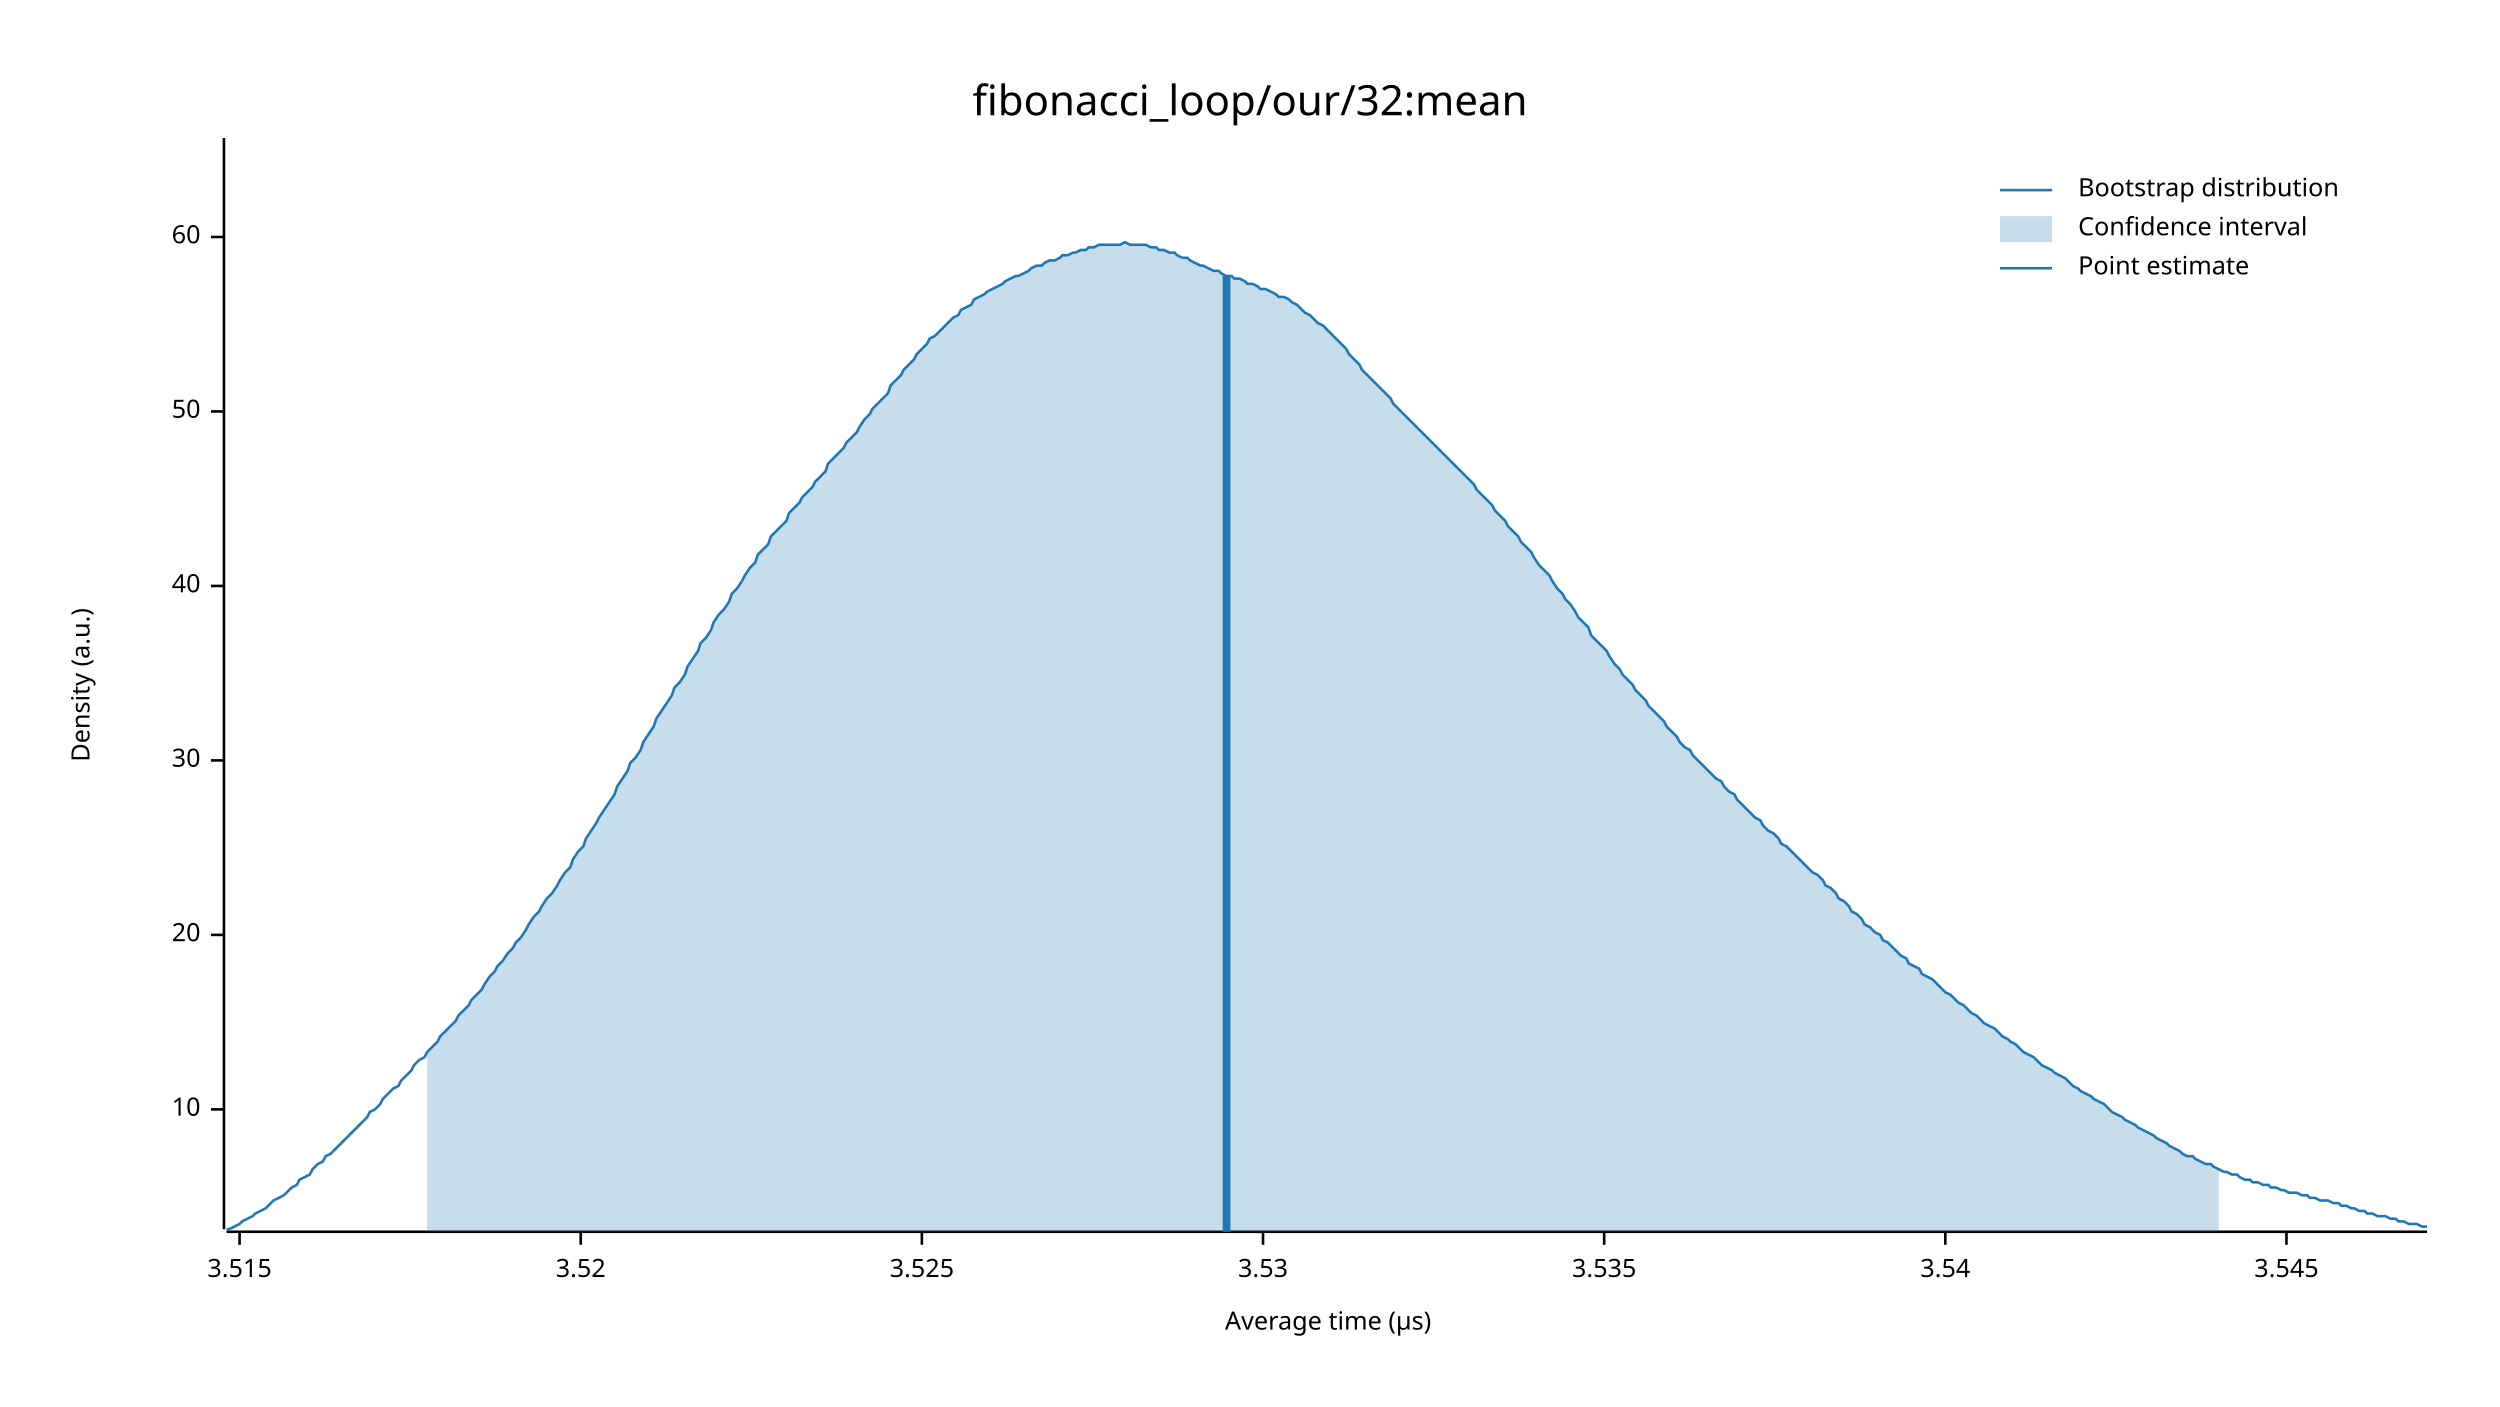
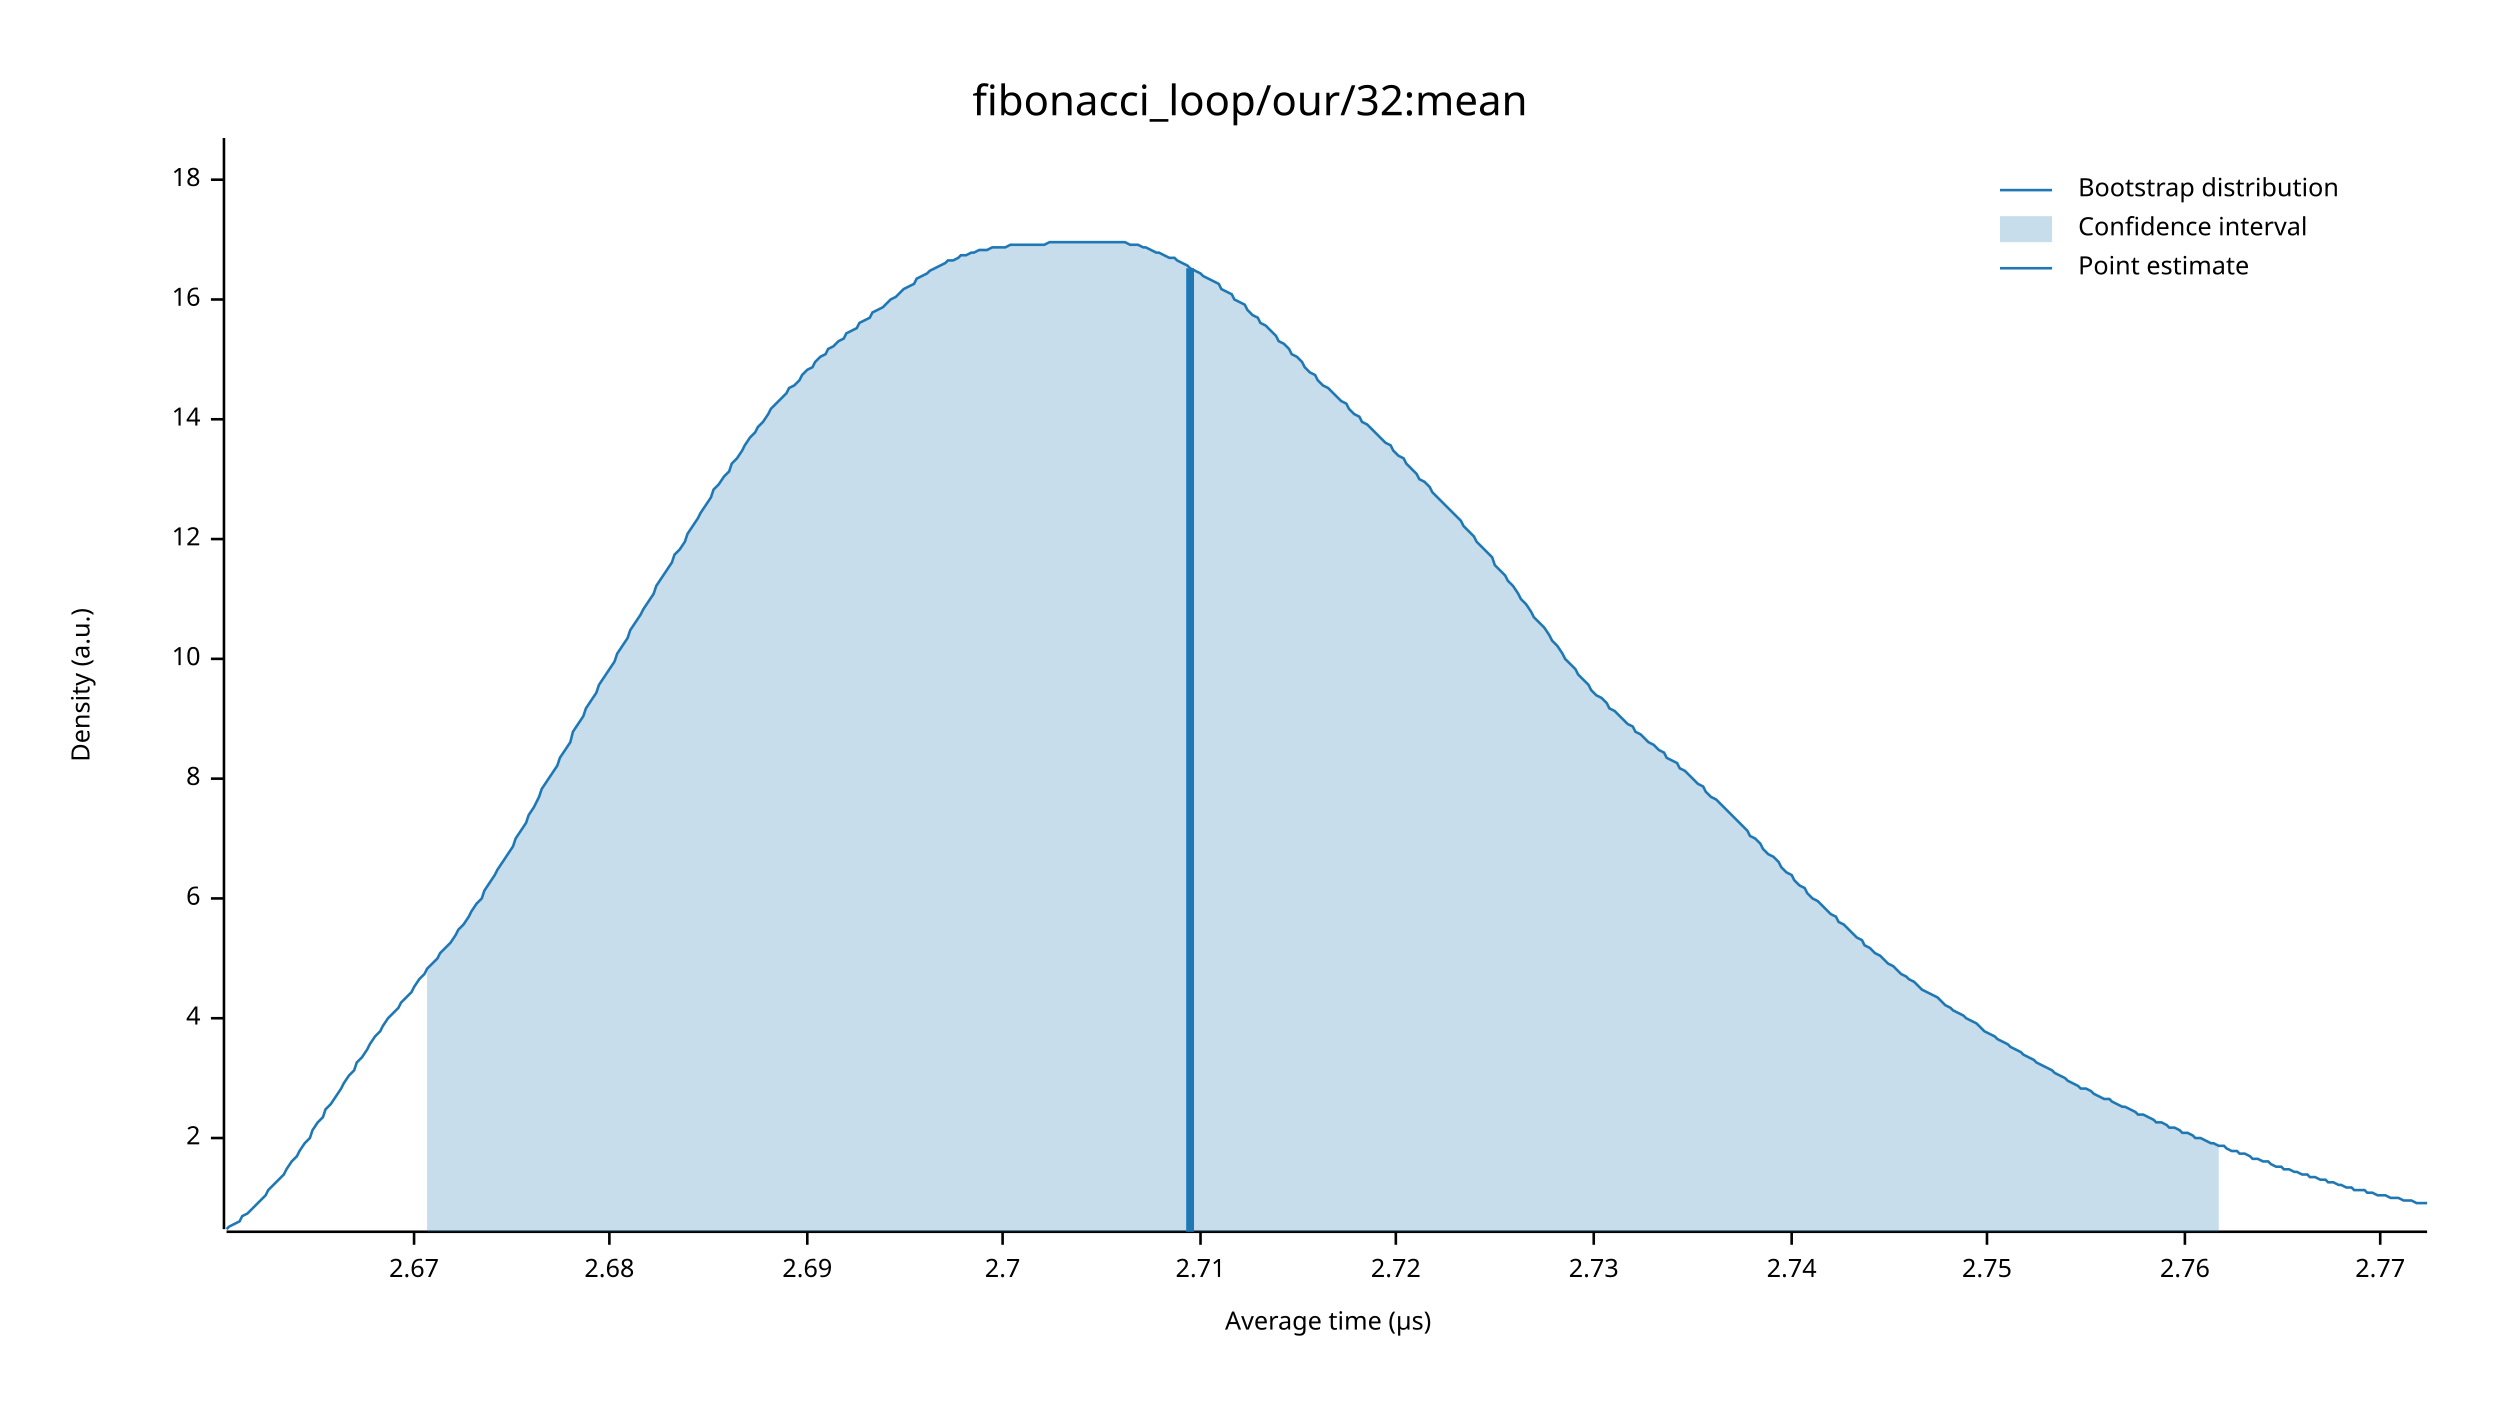
<svg xmlns="http://www.w3.org/2000/svg" width="960" height="540" viewBox="0 0 960 540">
  <text x="480" y="32" dy="0.76em" text-anchor="middle" font-family="sans-serif" font-size="16.129" opacity="1" fill="#000000">
fibonacci_loop/our/32:mean
</text>
  <text x="27" y="263" dy="0.76em" text-anchor="middle" font-family="sans-serif" font-size="9.677" opacity="1" fill="#000000" transform="rotate(270, 27, 263)">
Density (a.u.)
</text>
  <text x="510" y="513" dy="-0.5ex" text-anchor="middle" font-family="sans-serif" font-size="9.677" opacity="1" fill="#000000">
Average time (µs)
</text>
  <polyline fill="none" opacity="1" stroke="#000000" stroke-width="1" points="86,53 86,472 " />
-   <text x="77" y="426" dy="0.5ex" text-anchor="end" font-family="sans-serif" font-size="9.677" opacity="1" fill="#000000">
+   <text x="77" y="437" dy="0.5ex" text-anchor="end" font-family="sans-serif" font-size="9.677" opacity="1" fill="#000000">
+ 2
+ </text>
+   <polyline fill="none" opacity="1" stroke="#000000" stroke-width="1" points="81,437 86,437 " />
+   <text x="77" y="391" dy="0.5ex" text-anchor="end" font-family="sans-serif" font-size="9.677" opacity="1" fill="#000000">
+ 4
+ </text>
+   <polyline fill="none" opacity="1" stroke="#000000" stroke-width="1" points="81,391 86,391 " />
+   <text x="77" y="345" dy="0.5ex" text-anchor="end" font-family="sans-serif" font-size="9.677" opacity="1" fill="#000000">
+ 6
+ </text>
+   <polyline fill="none" opacity="1" stroke="#000000" stroke-width="1" points="81,345 86,345 " />
+   <text x="77" y="299" dy="0.5ex" text-anchor="end" font-family="sans-serif" font-size="9.677" opacity="1" fill="#000000">
+ 8
+ </text>
+   <polyline fill="none" opacity="1" stroke="#000000" stroke-width="1" points="81,299 86,299 " />
+   <text x="77" y="253" dy="0.5ex" text-anchor="end" font-family="sans-serif" font-size="9.677" opacity="1" fill="#000000">
10
</text>
-   <polyline fill="none" opacity="1" stroke="#000000" stroke-width="1" points="81,426 86,426 " />
-   <text x="77" y="359" dy="0.5ex" text-anchor="end" font-family="sans-serif" font-size="9.677" opacity="1" fill="#000000">
- 20
+   <polyline fill="none" opacity="1" stroke="#000000" stroke-width="1" points="81,253 86,253 " />
+   <text x="77" y="207" dy="0.5ex" text-anchor="end" font-family="sans-serif" font-size="9.677" opacity="1" fill="#000000">
+ 12
</text>
-   <polyline fill="none" opacity="1" stroke="#000000" stroke-width="1" points="81,359 86,359 " />
-   <text x="77" y="292" dy="0.5ex" text-anchor="end" font-family="sans-serif" font-size="9.677" opacity="1" fill="#000000">
- 30
+   <polyline fill="none" opacity="1" stroke="#000000" stroke-width="1" points="81,207 86,207 " />
+   <text x="77" y="161" dy="0.5ex" text-anchor="end" font-family="sans-serif" font-size="9.677" opacity="1" fill="#000000">
+ 14
</text>
-   <polyline fill="none" opacity="1" stroke="#000000" stroke-width="1" points="81,292 86,292 " />
-   <text x="77" y="225" dy="0.5ex" text-anchor="end" font-family="sans-serif" font-size="9.677" opacity="1" fill="#000000">
- 40
+   <polyline fill="none" opacity="1" stroke="#000000" stroke-width="1" points="81,161 86,161 " />
+   <text x="77" y="115" dy="0.5ex" text-anchor="end" font-family="sans-serif" font-size="9.677" opacity="1" fill="#000000">
+ 16
</text>
-   <polyline fill="none" opacity="1" stroke="#000000" stroke-width="1" points="81,225 86,225 " />
-   <text x="77" y="158" dy="0.5ex" text-anchor="end" font-family="sans-serif" font-size="9.677" opacity="1" fill="#000000">
- 50
+   <polyline fill="none" opacity="1" stroke="#000000" stroke-width="1" points="81,115 86,115 " />
+   <text x="77" y="69" dy="0.5ex" text-anchor="end" font-family="sans-serif" font-size="9.677" opacity="1" fill="#000000">
+ 18
</text>
-   <polyline fill="none" opacity="1" stroke="#000000" stroke-width="1" points="81,158 86,158 " />
-   <text x="77" y="91" dy="0.5ex" text-anchor="end" font-family="sans-serif" font-size="9.677" opacity="1" fill="#000000">
- 60
+   <polyline fill="none" opacity="1" stroke="#000000" stroke-width="1" points="81,69 86,69 " />
+   <polyline fill="none" opacity="1" stroke="#000000" stroke-width="1" points="87,473 932,473 " />
+   <text x="159" y="483" dy="0.76em" text-anchor="middle" font-family="sans-serif" font-size="9.677" opacity="1" fill="#000000">
+ 2.67
</text>
-   <polyline fill="none" opacity="1" stroke="#000000" stroke-width="1" points="81,91 86,91 " />
-   <polyline fill="none" opacity="1" stroke="#000000" stroke-width="1" points="87,473 932,473 " />
-   <text x="92" y="483" dy="0.76em" text-anchor="middle" font-family="sans-serif" font-size="9.677" opacity="1" fill="#000000">
- 3.515
+   <polyline fill="none" opacity="1" stroke="#000000" stroke-width="1" points="159,473 159,478 " />
+   <text x="234" y="483" dy="0.76em" text-anchor="middle" font-family="sans-serif" font-size="9.677" opacity="1" fill="#000000">
+ 2.68
</text>
-   <polyline fill="none" opacity="1" stroke="#000000" stroke-width="1" points="92,473 92,478 " />
-   <text x="223" y="483" dy="0.76em" text-anchor="middle" font-family="sans-serif" font-size="9.677" opacity="1" fill="#000000">
- 3.52
+   <polyline fill="none" opacity="1" stroke="#000000" stroke-width="1" points="234,473 234,478 " />
+   <text x="310" y="483" dy="0.76em" text-anchor="middle" font-family="sans-serif" font-size="9.677" opacity="1" fill="#000000">
+ 2.69
</text>
-   <polyline fill="none" opacity="1" stroke="#000000" stroke-width="1" points="223,473 223,478 " />
-   <text x="354" y="483" dy="0.76em" text-anchor="middle" font-family="sans-serif" font-size="9.677" opacity="1" fill="#000000">
- 3.525
+   <polyline fill="none" opacity="1" stroke="#000000" stroke-width="1" points="310,473 310,478 " />
+   <text x="385" y="483" dy="0.76em" text-anchor="middle" font-family="sans-serif" font-size="9.677" opacity="1" fill="#000000">
+ 2.7
</text>
-   <polyline fill="none" opacity="1" stroke="#000000" stroke-width="1" points="354,473 354,478 " />
-   <text x="485" y="483" dy="0.76em" text-anchor="middle" font-family="sans-serif" font-size="9.677" opacity="1" fill="#000000">
- 3.53
+   <polyline fill="none" opacity="1" stroke="#000000" stroke-width="1" points="385,473 385,478 " />
+   <text x="461" y="483" dy="0.76em" text-anchor="middle" font-family="sans-serif" font-size="9.677" opacity="1" fill="#000000">
+ 2.71
</text>
-   <polyline fill="none" opacity="1" stroke="#000000" stroke-width="1" points="485,473 485,478 " />
-   <text x="616" y="483" dy="0.76em" text-anchor="middle" font-family="sans-serif" font-size="9.677" opacity="1" fill="#000000">
- 3.535
+   <polyline fill="none" opacity="1" stroke="#000000" stroke-width="1" points="461,473 461,478 " />
+   <text x="536" y="483" dy="0.76em" text-anchor="middle" font-family="sans-serif" font-size="9.677" opacity="1" fill="#000000">
+ 2.72
</text>
-   <polyline fill="none" opacity="1" stroke="#000000" stroke-width="1" points="616,473 616,478 " />
-   <text x="747" y="483" dy="0.76em" text-anchor="middle" font-family="sans-serif" font-size="9.677" opacity="1" fill="#000000">
- 3.54
+   <polyline fill="none" opacity="1" stroke="#000000" stroke-width="1" points="536,473 536,478 " />
+   <text x="612" y="483" dy="0.76em" text-anchor="middle" font-family="sans-serif" font-size="9.677" opacity="1" fill="#000000">
+ 2.73
</text>
-   <polyline fill="none" opacity="1" stroke="#000000" stroke-width="1" points="747,473 747,478 " />
-   <text x="878" y="483" dy="0.76em" text-anchor="middle" font-family="sans-serif" font-size="9.677" opacity="1" fill="#000000">
- 3.545
+   <polyline fill="none" opacity="1" stroke="#000000" stroke-width="1" points="612,473 612,478 " />
+   <text x="688" y="483" dy="0.76em" text-anchor="middle" font-family="sans-serif" font-size="9.677" opacity="1" fill="#000000">
+ 2.74
</text>
-   <polyline fill="none" opacity="1" stroke="#000000" stroke-width="1" points="878,473 878,478 " />
-   <polyline fill="none" opacity="1" stroke="#1F78B4" stroke-width="1" points="87,472 88,472 90,471 92,470 93,469 95,468 97,467 98,466 100,465 102,464 103,463 105,461 107,460 109,459 110,458 112,456 114,455 115,453 117,452 119,451 120,449 122,447 124,446 125,444 127,443 129,441 131,439 132,438 134,436 136,434 137,433 139,431 141,429 142,427 144,426 146,424 147,422 149,420 151,418 153,417 154,415 156,413 158,411 159,409 161,407 163,406 164,404 166,402 168,400 169,398 171,396 173,394 175,392 176,390 178,388 180,386 181,384 183,382 185,380 186,378 188,375 190,373 191,371 193,369 195,366 197,364 198,362 200,360 202,357 203,355 205,352 207,350 208,348 210,345 212,343 214,340 215,338 217,335 219,333 220,330 222,327 224,325 225,322 227,319 229,316 230,314 232,311 234,308 236,305 237,302 239,299 241,296 242,293 244,291 246,288 247,285 249,282 251,279 252,276 254,273 256,270 258,267 259,264 261,262 263,259 264,256 266,253 268,250 269,247 271,245 273,242 274,239 276,236 278,234 280,231 281,228 283,226 285,223 286,221 288,218 290,216 291,213 293,211 295,209 296,206 298,204 300,202 302,200 303,197 305,195 307,193 308,191 310,189 312,187 313,185 315,183 317,181 318,178 320,176 322,174 324,172 325,170 327,168 329,166 330,164 332,161 334,159 335,157 337,155 339,153 341,151 342,148 344,146 346,144 347,142 349,140 351,138 352,136 354,134 356,132 357,130 359,129 361,127 363,125 364,124 366,122 368,121 369,119 371,118 373,117 374,115 376,114 378,113 379,112 381,111 383,110 385,109 386,108 388,107 390,106 391,106 393,105 395,104 396,103 398,102 400,102 401,101 403,100 405,100 407,99 408,98 410,98 412,97 413,97 415,96 417,96 418,95 420,95 422,94 423,94 425,94 427,94 429,94 430,94 432,93 434,94 435,94 437,94 439,94 440,94 442,95 444,95 445,96 447,96 449,97 451,97 452,98 454,99 456,99 457,100 459,101 461,102 462,102 464,103 466,104 468,104 469,105 471,106 473,106 474,107 476,107 478,108 479,109 481,109 483,110 484,111 486,111 488,112 490,113 491,114 493,114 495,115 496,116 498,117 500,119 501,120 503,121 505,123 506,124 508,125 510,127 512,129 513,130 515,132 517,134 518,136 520,138 522,140 523,142 525,144 527,146 528,147 530,149 532,151 534,153 535,155 537,157 539,159 540,160 542,162 544,164 545,165 547,167 549,169 550,170 552,172 554,174 556,176 557,177 559,179 561,181 562,182 564,184 566,186 567,188 569,190 571,192 573,194 574,196 576,198 578,200 579,202 581,204 583,206 584,208 586,210 588,212 589,214 591,217 593,219 595,221 596,223 598,226 600,228 601,230 603,232 605,235 606,237 608,239 610,241 611,244 613,246 615,248 617,250 618,252 620,255 622,257 623,259 625,261 627,263 628,265 630,267 632,269 633,271 635,273 637,275 639,277 640,279 642,281 644,283 645,285 647,287 649,288 650,290 652,292 654,294 655,295 657,297 659,299 661,300 662,302 664,304 666,305 667,307 669,309 671,311 672,312 674,314 676,315 677,317 679,319 681,320 683,322 684,324 686,325 688,327 689,328 691,330 693,332 694,333 696,335 698,336 700,338 701,340 703,341 705,343 706,345 708,346 710,348 711,350 713,351 715,353 716,355 718,356 720,358 722,359 723,361 725,362 727,364 728,365 730,367 732,368 733,370 735,371 737,372 738,374 740,375 742,376 744,378 745,379 747,381 749,382 750,383 752,385 754,386 755,387 757,389 759,390 760,391 762,393 764,394 766,395 767,396 769,398 771,399 772,400 774,401 776,403 777,404 779,405 781,406 782,407 784,409 786,410 788,411 789,412 791,413 793,414 794,415 796,417 798,418 799,419 801,420 803,421 804,422 806,423 808,424 810,426 811,427 813,428 815,429 816,430 818,431 820,432 821,433 823,434 825,435 827,436 828,437 830,438 832,439 833,440 835,441 837,442 838,443 840,444 842,444 843,445 845,446 847,447 849,447 850,448 852,449 854,450 855,450 857,451 859,451 860,452 862,453 864,453 865,454 867,454 869,455 871,455 872,456 874,456 876,457 877,457 879,458 881,458 882,458 884,459 886,459 887,460 889,460 891,461 893,461 894,461 896,462 898,462 899,463 901,463 903,464 904,464 906,465 908,465 909,466 911,466 913,467 915,467 916,467 918,468 920,468 921,469 923,469 925,470 926,470 928,470 930,471 932,471 " />
-   <polygon opacity="0.25" fill="#1F78B4" points="164,404 166,402 168,400 169,398 171,396 173,394 175,392 176,390 178,388 180,386 181,384 183,382 185,380 186,378 188,375 190,373 191,371 193,369 195,366 197,364 198,362 200,360 202,357 203,355 205,352 207,350 208,348 210,345 212,343 214,340 215,338 217,335 219,333 220,330 222,327 224,325 225,322 227,319 229,316 230,314 232,311 234,308 236,305 237,302 239,299 241,296 242,293 244,291 246,288 247,285 249,282 251,279 252,276 254,273 256,270 258,267 259,264 261,262 263,259 264,256 266,253 268,250 269,247 271,245 273,242 274,239 276,236 278,234 280,231 281,228 283,226 285,223 286,221 288,218 290,216 291,213 293,211 295,209 296,206 298,204 300,202 302,200 303,197 305,195 307,193 308,191 310,189 312,187 313,185 315,183 317,181 318,178 320,176 322,174 324,172 325,170 327,168 329,166 330,164 332,161 334,159 335,157 337,155 339,153 341,151 342,148 344,146 346,144 347,142 349,140 351,138 352,136 354,134 356,132 357,130 359,129 361,127 363,125 364,124 366,122 368,121 369,119 371,118 373,117 374,115 376,114 378,113 379,112 381,111 383,110 385,109 386,108 388,107 390,106 391,106 393,105 395,104 396,103 398,102 400,102 401,101 403,100 405,100 407,99 408,98 410,98 412,97 413,97 415,96 417,96 418,95 420,95 422,94 423,94 425,94 427,94 429,94 430,94 432,93 434,94 435,94 437,94 439,94 440,94 442,95 444,95 445,96 447,96 449,97 451,97 452,98 454,99 456,99 457,100 459,101 461,102 462,102 464,103 466,104 468,104 469,105 471,106 473,106 474,107 476,107 478,108 479,109 481,109 483,110 484,111 486,111 488,112 490,113 491,114 493,114 495,115 496,116 498,117 500,119 501,120 503,121 505,123 506,124 508,125 510,127 512,129 513,130 515,132 517,134 518,136 520,138 522,140 523,142 525,144 527,146 528,147 530,149 532,151 534,153 535,155 537,157 539,159 540,160 542,162 544,164 545,165 547,167 549,169 550,170 552,172 554,174 556,176 557,177 559,179 561,181 562,182 564,184 566,186 567,188 569,190 571,192 573,194 574,196 576,198 578,200 579,202 581,204 583,206 584,208 586,210 588,212 589,214 591,217 593,219 595,221 596,223 598,226 600,228 601,230 603,232 605,235 606,237 608,239 610,241 611,244 613,246 615,248 617,250 618,252 620,255 622,257 623,259 625,261 627,263 628,265 630,267 632,269 633,271 635,273 637,275 639,277 640,279 642,281 644,283 645,285 647,287 649,288 650,290 652,292 654,294 655,295 657,297 659,299 661,300 662,302 664,304 666,305 667,307 669,309 671,311 672,312 674,314 676,315 677,317 679,319 681,320 683,322 684,324 686,325 688,327 689,328 691,330 693,332 694,333 696,335 698,336 700,338 701,340 703,341 705,343 706,345 708,346 710,348 711,350 713,351 715,353 716,355 718,356 720,358 722,359 723,361 725,362 727,364 728,365 730,367 732,368 733,370 735,371 737,372 738,374 740,375 742,376 744,378 745,379 747,381 749,382 750,383 752,385 754,386 755,387 757,389 759,390 760,391 762,393 764,394 766,395 767,396 769,398 771,399 772,400 774,401 776,403 777,404 779,405 781,406 782,407 784,409 786,410 788,411 789,412 791,413 793,414 794,415 796,417 798,418 799,419 801,420 803,421 804,422 806,423 808,424 810,426 811,427 813,428 815,429 816,430 818,431 820,432 821,433 823,434 825,435 827,436 828,437 830,438 832,439 833,440 835,441 837,442 838,443 840,444 842,444 843,445 845,446 847,447 849,447 850,448 852,449 852,473 164,473 " />
-   <polyline fill="none" opacity="1" stroke="#1F78B4" stroke-width="3" points="471,473 471,106 " />
+   <polyline fill="none" opacity="1" stroke="#000000" stroke-width="1" points="688,473 688,478 " />
+   <text x="763" y="483" dy="0.76em" text-anchor="middle" font-family="sans-serif" font-size="9.677" opacity="1" fill="#000000">
+ 2.75
+ </text>
+   <polyline fill="none" opacity="1" stroke="#000000" stroke-width="1" points="763,473 763,478 " />
+   <text x="839" y="483" dy="0.76em" text-anchor="middle" font-family="sans-serif" font-size="9.677" opacity="1" fill="#000000">
+ 2.76
+ </text>
+   <polyline fill="none" opacity="1" stroke="#000000" stroke-width="1" points="839,473 839,478 " />
+   <text x="914" y="483" dy="0.76em" text-anchor="middle" font-family="sans-serif" font-size="9.677" opacity="1" fill="#000000">
+ 2.77
+ </text>
+   <polyline fill="none" opacity="1" stroke="#000000" stroke-width="1" points="914,473 914,478 " />
+   <polyline fill="none" opacity="1" stroke="#1F78B4" stroke-width="1" points="87,472 88,471 90,470 92,469 93,467 95,466 97,464 98,463 100,461 102,459 103,457 105,455 107,453 109,451 110,449 112,446 114,444 115,442 117,439 119,437 120,434 122,431 124,429 125,426 127,424 129,421 131,418 132,416 134,413 136,411 137,408 139,406 141,403 142,401 144,398 146,396 147,394 149,391 151,389 153,387 154,385 156,383 158,381 159,379 161,376 163,374 164,372 166,370 168,368 169,366 171,364 173,362 175,359 176,357 178,355 180,352 181,350 183,347 185,345 186,342 188,339 190,336 191,334 193,331 195,328 197,325 198,322 200,319 202,316 203,313 205,310 207,306 208,303 210,300 212,297 214,294 215,291 217,288 219,285 220,281 222,278 224,275 225,272 227,269 229,266 230,263 232,260 234,257 236,254 237,251 239,248 241,245 242,242 244,239 246,236 247,234 249,231 251,228 252,225 254,222 256,219 258,216 259,213 261,211 263,208 264,205 266,202 268,199 269,197 271,194 273,191 274,188 276,186 278,183 280,181 281,178 283,176 285,173 286,171 288,168 290,166 291,164 293,162 295,159 296,157 298,155 300,153 302,151 303,149 305,148 307,146 308,144 310,142 312,141 313,139 315,137 317,136 318,134 320,133 322,131 324,130 325,128 327,127 329,126 330,124 332,123 334,122 335,120 337,119 339,118 341,116 342,115 344,114 346,112 347,111 349,110 351,109 352,107 354,106 356,105 357,104 359,103 361,102 363,101 364,100 366,100 368,99 369,98 371,98 373,97 374,97 376,96 378,96 379,96 381,95 383,95 385,95 386,95 388,94 390,94 391,94 393,94 395,94 396,94 398,94 400,94 401,94 403,93 405,93 407,93 408,93 410,93 412,93 413,93 415,93 417,93 418,93 420,93 422,93 423,93 425,93 427,93 429,93 430,93 432,93 434,94 435,94 437,94 439,95 440,95 442,96 444,97 445,97 447,98 449,99 451,99 452,100 454,101 456,102 457,103 459,104 461,105 462,106 464,107 466,108 468,109 469,111 471,112 473,113 474,115 476,116 478,117 479,119 481,121 483,122 484,124 486,125 488,127 490,129 491,131 493,132 495,134 496,136 498,137 500,139 501,141 503,143 505,144 506,146 508,148 510,149 512,151 513,152 515,154 517,155 518,157 520,159 522,160 523,162 525,163 527,165 528,166 530,168 532,170 534,171 535,173 537,175 539,176 540,178 542,180 544,182 545,184 547,185 549,187 550,189 552,191 554,193 556,195 557,196 559,198 561,200 562,202 564,204 566,206 567,208 569,210 571,212 573,214 574,217 576,219 578,221 579,223 581,225 583,228 584,230 586,232 588,235 589,237 591,239 593,241 595,244 596,246 598,248 600,251 601,253 603,255 605,257 606,259 608,261 610,263 611,265 613,267 615,268 617,270 618,272 620,273 622,275 623,276 625,278 627,279 628,281 630,282 632,284 633,285 635,286 637,288 639,289 640,291 642,292 644,293 645,295 647,296 649,298 650,299 652,301 654,302 655,304 657,306 659,307 661,309 662,310 664,312 666,314 667,315 669,317 671,319 672,321 674,322 676,324 677,326 679,328 681,329 683,331 684,333 686,335 688,336 689,338 691,340 693,341 694,343 696,345 698,346 700,348 701,349 703,351 705,352 706,354 708,355 710,357 711,358 713,360 715,361 716,363 718,364 720,366 722,367 723,368 725,370 727,371 728,372 730,374 732,375 733,376 735,377 737,379 738,380 740,381 742,382 744,383 745,384 747,386 749,387 750,388 752,389 754,390 755,391 757,392 759,393 760,394 762,396 764,397 766,398 767,399 769,400 771,401 772,402 774,403 776,404 777,405 779,406 781,407 782,408 784,409 786,410 788,411 789,412 791,413 793,414 794,415 796,416 798,417 799,418 801,418 803,419 804,420 806,421 808,422 810,422 811,423 813,424 815,425 816,425 818,426 820,427 821,428 823,428 825,429 827,430 828,431 830,431 832,432 833,433 835,433 837,434 838,435 840,435 842,436 843,437 845,437 847,438 849,439 850,439 852,440 854,440 855,441 857,442 859,442 860,443 862,443 864,444 865,445 867,445 869,446 871,446 872,447 874,448 876,448 877,449 879,449 881,450 882,450 884,451 886,451 887,452 889,452 891,453 893,453 894,454 896,454 898,455 899,455 901,456 903,456 904,457 906,457 908,457 909,458 911,458 913,459 915,459 916,459 918,460 920,460 921,460 923,461 925,461 926,461 928,462 930,462 932,462 " />
+   <polygon opacity="0.25" fill="#1F78B4" points="164,372 166,370 168,368 169,366 171,364 173,362 175,359 176,357 178,355 180,352 181,350 183,347 185,345 186,342 188,339 190,336 191,334 193,331 195,328 197,325 198,322 200,319 202,316 203,313 205,310 207,306 208,303 210,300 212,297 214,294 215,291 217,288 219,285 220,281 222,278 224,275 225,272 227,269 229,266 230,263 232,260 234,257 236,254 237,251 239,248 241,245 242,242 244,239 246,236 247,234 249,231 251,228 252,225 254,222 256,219 258,216 259,213 261,211 263,208 264,205 266,202 268,199 269,197 271,194 273,191 274,188 276,186 278,183 280,181 281,178 283,176 285,173 286,171 288,168 290,166 291,164 293,162 295,159 296,157 298,155 300,153 302,151 303,149 305,148 307,146 308,144 310,142 312,141 313,139 315,137 317,136 318,134 320,133 322,131 324,130 325,128 327,127 329,126 330,124 332,123 334,122 335,120 337,119 339,118 341,116 342,115 344,114 346,112 347,111 349,110 351,109 352,107 354,106 356,105 357,104 359,103 361,102 363,101 364,100 366,100 368,99 369,98 371,98 373,97 374,97 376,96 378,96 379,96 381,95 383,95 385,95 386,95 388,94 390,94 391,94 393,94 395,94 396,94 398,94 400,94 401,94 403,93 405,93 407,93 408,93 410,93 412,93 413,93 415,93 417,93 418,93 420,93 422,93 423,93 425,93 427,93 429,93 430,93 432,93 434,94 435,94 437,94 439,95 440,95 442,96 444,97 445,97 447,98 449,99 451,99 452,100 454,101 456,102 457,103 459,104 461,105 462,106 464,107 466,108 468,109 469,111 471,112 473,113 474,115 476,116 478,117 479,119 481,121 483,122 484,124 486,125 488,127 490,129 491,131 493,132 495,134 496,136 498,137 500,139 501,141 503,143 505,144 506,146 508,148 510,149 512,151 513,152 515,154 517,155 518,157 520,159 522,160 523,162 525,163 527,165 528,166 530,168 532,170 534,171 535,173 537,175 539,176 540,178 542,180 544,182 545,184 547,185 549,187 550,189 552,191 554,193 556,195 557,196 559,198 561,200 562,202 564,204 566,206 567,208 569,210 571,212 573,214 574,217 576,219 578,221 579,223 581,225 583,228 584,230 586,232 588,235 589,237 591,239 593,241 595,244 596,246 598,248 600,251 601,253 603,255 605,257 606,259 608,261 610,263 611,265 613,267 615,268 617,270 618,272 620,273 622,275 623,276 625,278 627,279 628,281 630,282 632,284 633,285 635,286 637,288 639,289 640,291 642,292 644,293 645,295 647,296 649,298 650,299 652,301 654,302 655,304 657,306 659,307 661,309 662,310 664,312 666,314 667,315 669,317 671,319 672,321 674,322 676,324 677,326 679,328 681,329 683,331 684,333 686,335 688,336 689,338 691,340 693,341 694,343 696,345 698,346 700,348 701,349 703,351 705,352 706,354 708,355 710,357 711,358 713,360 715,361 716,363 718,364 720,366 722,367 723,368 725,370 727,371 728,372 730,374 732,375 733,376 735,377 737,379 738,380 740,381 742,382 744,383 745,384 747,386 749,387 750,388 752,389 754,390 755,391 757,392 759,393 760,394 762,396 764,397 766,398 767,399 769,400 771,401 772,402 774,403 776,404 777,405 779,406 781,407 782,408 784,409 786,410 788,411 789,412 791,413 793,414 794,415 796,416 798,417 799,418 801,418 803,419 804,420 806,421 808,422 810,422 811,423 813,424 815,425 816,425 818,426 820,427 821,428 823,428 825,429 827,430 828,431 830,431 832,432 833,433 835,433 837,434 838,435 840,435 842,436 843,437 845,437 847,438 849,439 850,439 852,440 852,473 164,473 " />
+   <polyline fill="none" opacity="1" stroke="#1F78B4" stroke-width="3" points="457,473 457,103 " />
  <text x="798" y="68" dy="0.76em" text-anchor="start" font-family="sans-serif" font-size="9.677" opacity="1" fill="#000000">
Bootstrap distribution
</text>
  <text x="798" y="83" dy="0.76em" text-anchor="start" font-family="sans-serif" font-size="9.677" opacity="1" fill="#000000">
Confidence interval
</text>
  <text x="798" y="98" dy="0.76em" text-anchor="start" font-family="sans-serif" font-size="9.677" opacity="1" fill="#000000">
Point estimate
</text>
  <polyline fill="none" opacity="1" stroke="#1F78B4" stroke-width="1" points="768,73 788,73 " />
  <rect x="768" y="83" width="20" height="10" opacity="0.25" fill="#1F78B4" stroke="none" />
  <polyline fill="none" opacity="1" stroke="#1F78B4" stroke-width="1" points="768,103 788,103 " />
</svg>
